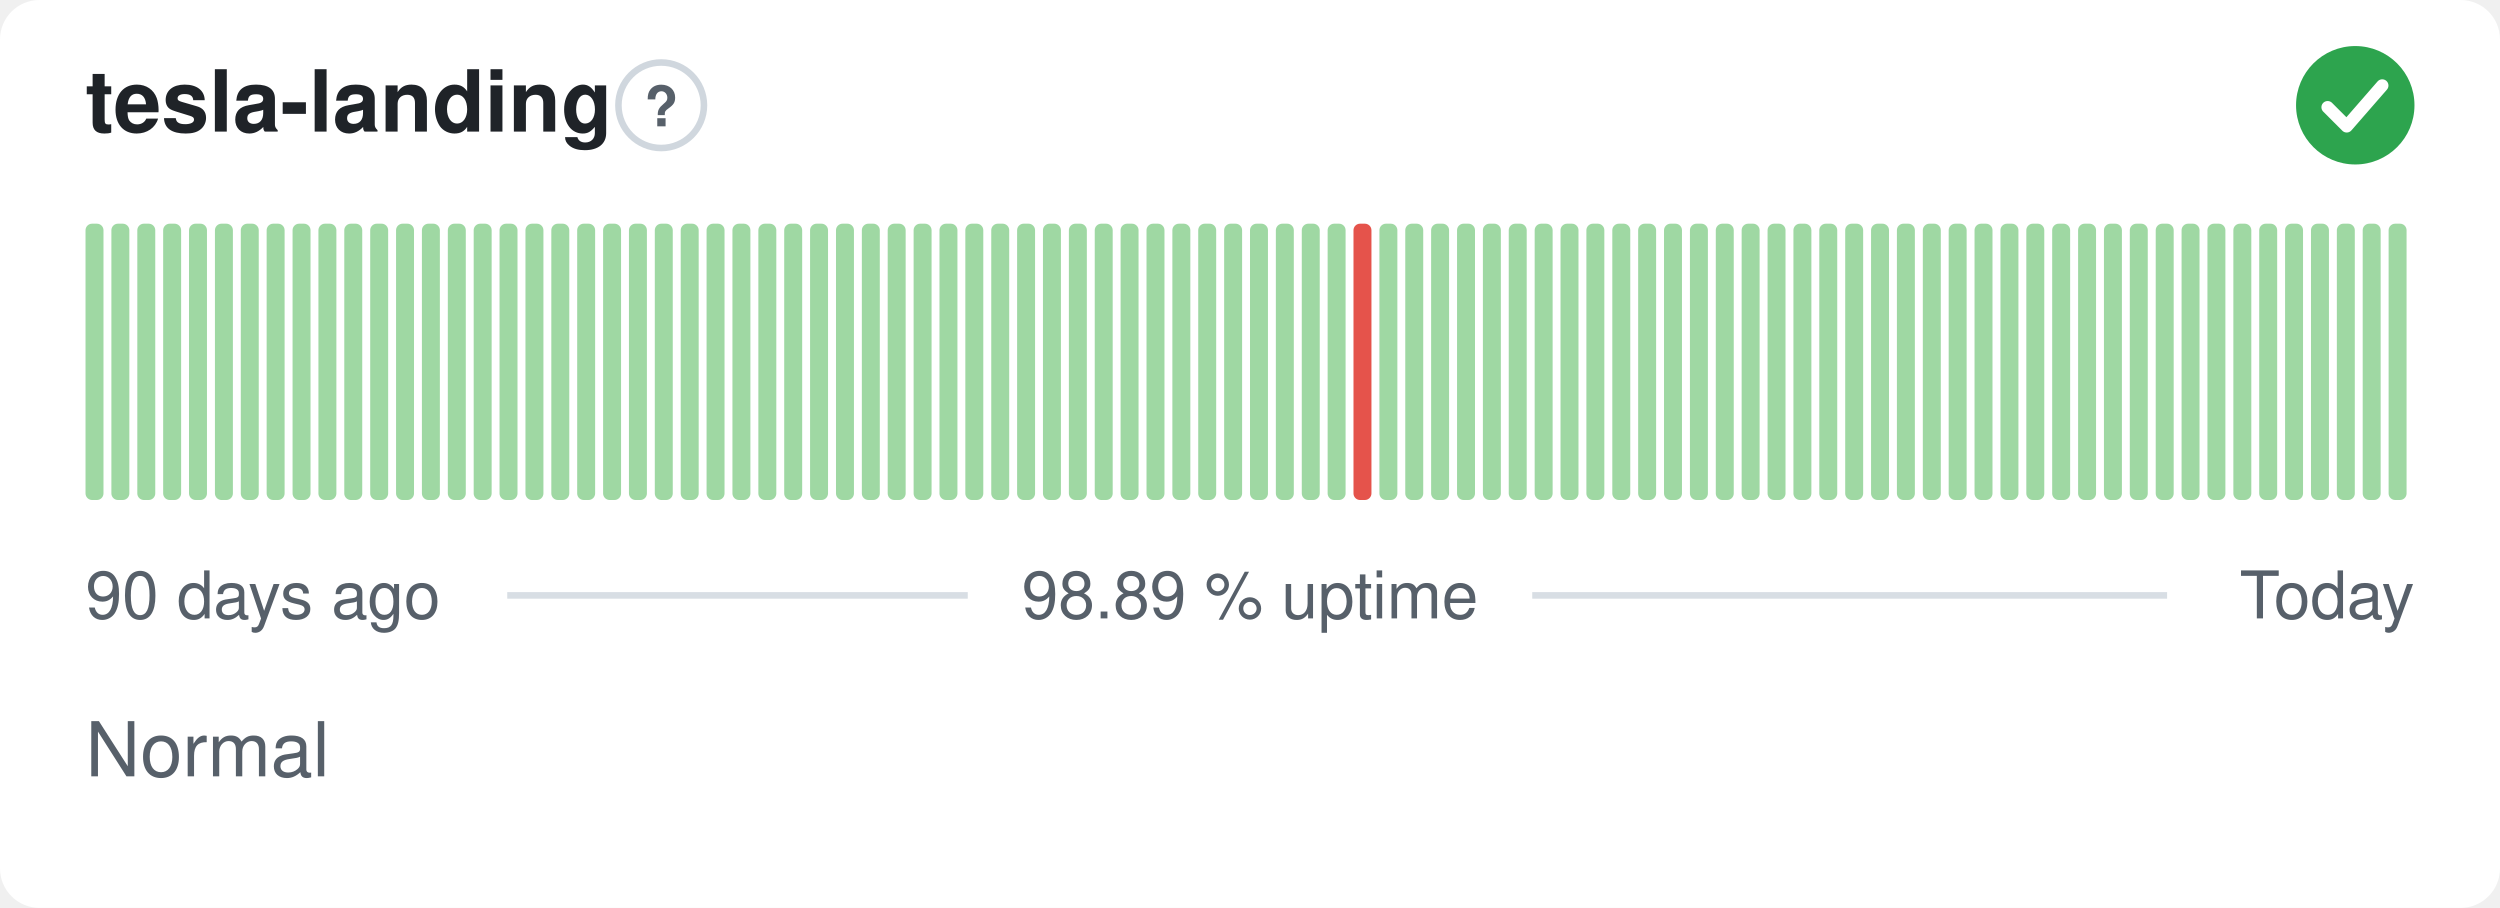
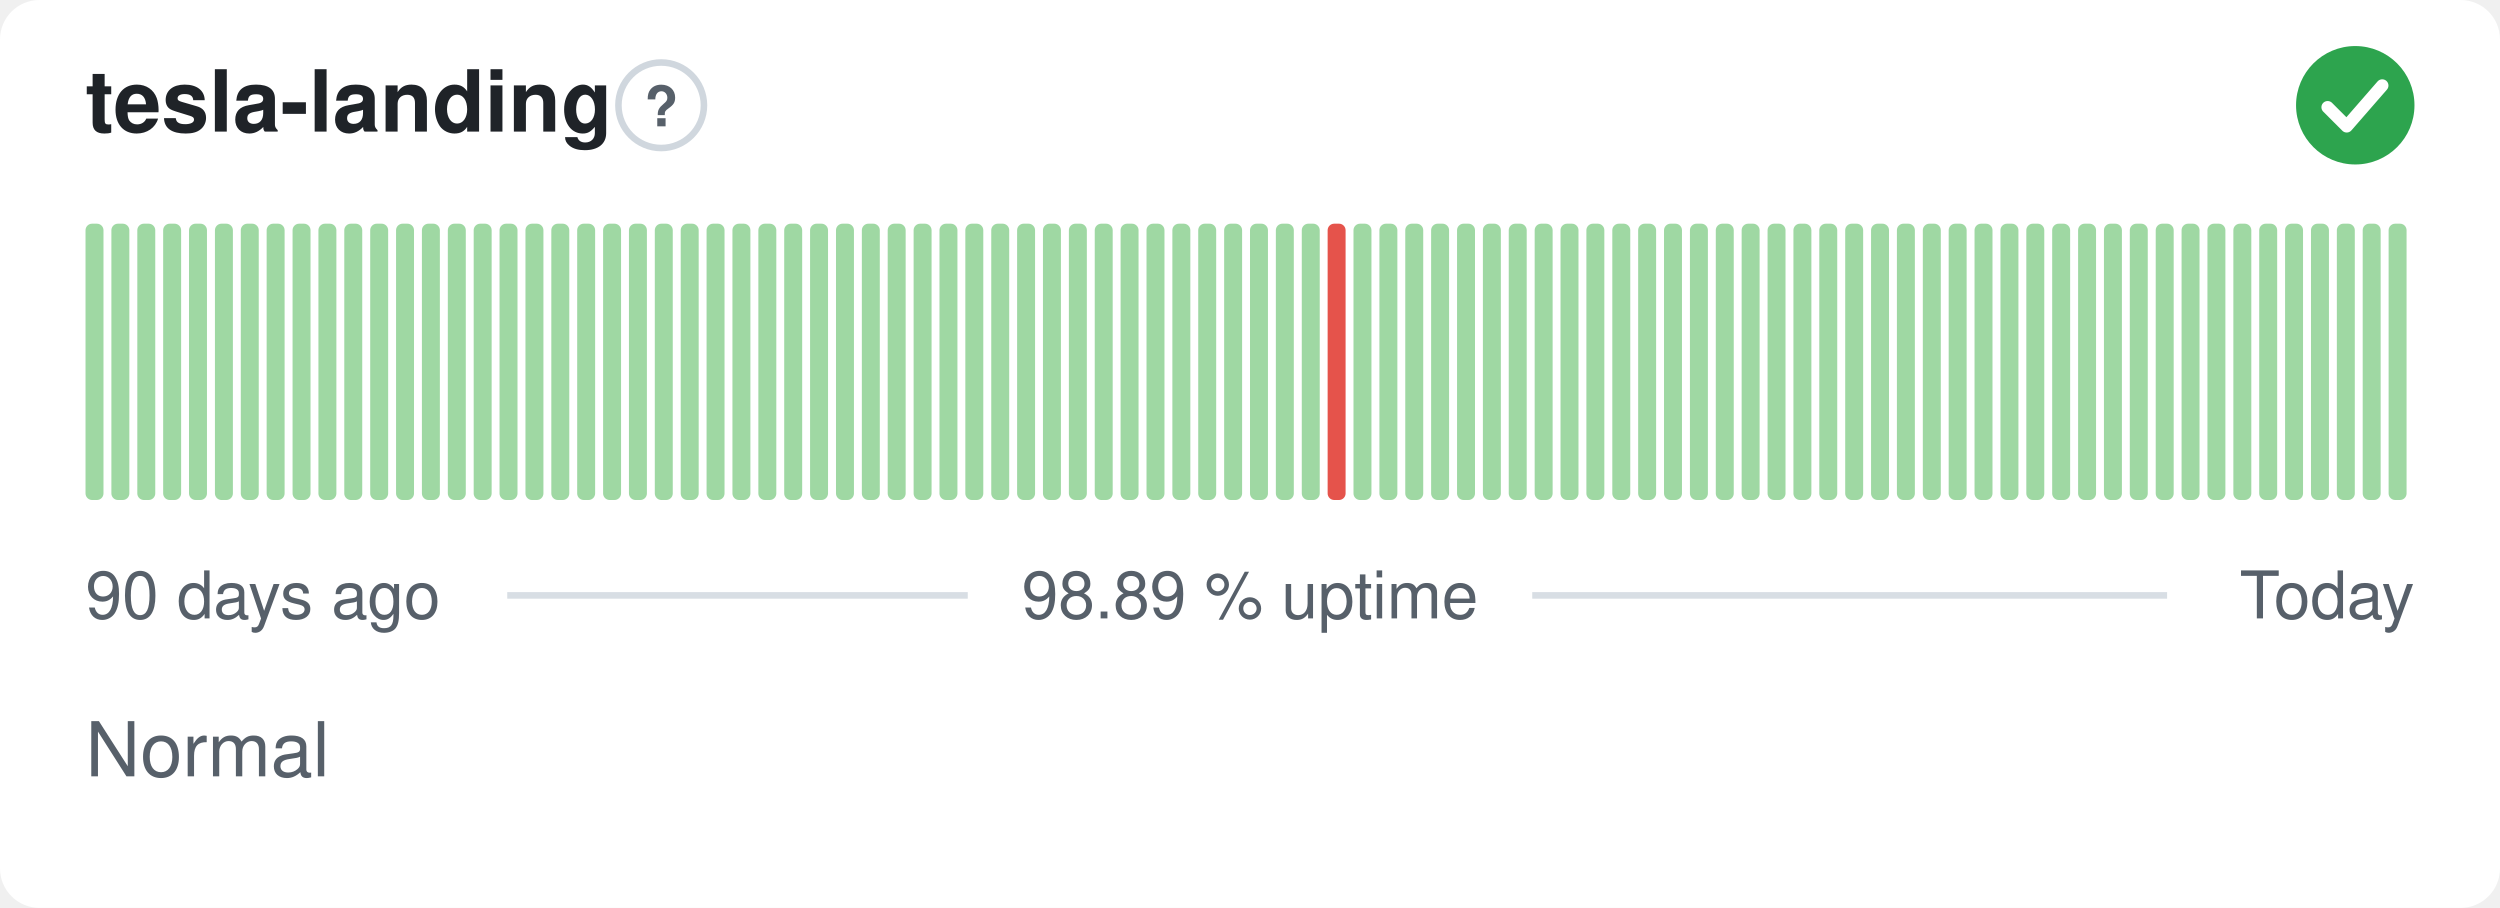
<svg xmlns="http://www.w3.org/2000/svg" width="380" height="138" viewBox="0 0 380 138" role="img" aria-label="tesla-landing: Normal, 98.89 % uptime over the last 90 days" font-family="-apple-system,BlinkMacSystemFont,'Segoe UI',Helvetica,Arial,sans-serif">
  <style>
    @media (prefers-color-scheme: dark) {
      .bg { fill: #0d1117 }
      .title { fill: #e6edf3 }
      .muted { fill: #8b949e }
      .hint { stroke: #30363d }
      .rule { stroke: #30363d }
      .nodata { fill: #21262d }
    }
  </style>
  <rect class="bg" width="380" height="138" rx="6" fill="#ffffff" />
  <text class="title" x="13" y="20" font-size="13" font-weight="600" fill="#1f2328">tesla-landing</text>
  <circle class="hint" cx="100.5" cy="16" r="6.5" fill="none" stroke="#d0d7de" stroke-width="1" />
  <text class="muted" x="100.5" y="19.2" text-anchor="middle" font-size="8.5" font-weight="700" fill="#57606a">?</text>
  <circle cx="358" cy="16" r="9" fill="#2da44e" />
  <path d="M353.80 16.30l2.90 2.90 5.40 -6.20" fill="none" stroke="#fff" stroke-width="1.89" stroke-linecap="round" stroke-linejoin="round" />
  <rect x="13.00" y="34.00" width="2.73" height="42.00" rx="1" fill="#9fd8a3" />
  <rect x="16.93" y="34.00" width="2.73" height="42.00" rx="1" fill="#9fd8a3" />
  <rect x="20.87" y="34.00" width="2.73" height="42.00" rx="1" fill="#9fd8a3" />
  <rect x="24.80" y="34.00" width="2.73" height="42.00" rx="1" fill="#9fd8a3" />
  <rect x="28.73" y="34.00" width="2.73" height="42.00" rx="1" fill="#9fd8a3" />
  <rect x="32.67" y="34.00" width="2.73" height="42.00" rx="1" fill="#9fd8a3" />
  <rect x="36.60" y="34.00" width="2.73" height="42.00" rx="1" fill="#9fd8a3" />
  <rect x="40.53" y="34.00" width="2.73" height="42.00" rx="1" fill="#9fd8a3" />
  <rect x="44.47" y="34.00" width="2.73" height="42.00" rx="1" fill="#9fd8a3" />
  <rect x="48.40" y="34.00" width="2.73" height="42.00" rx="1" fill="#9fd8a3" />
  <rect x="52.33" y="34.00" width="2.73" height="42.00" rx="1" fill="#9fd8a3" />
  <rect x="56.27" y="34.00" width="2.73" height="42.00" rx="1" fill="#9fd8a3" />
  <rect x="60.20" y="34.00" width="2.73" height="42.00" rx="1" fill="#9fd8a3" />
  <rect x="64.13" y="34.00" width="2.73" height="42.00" rx="1" fill="#9fd8a3" />
  <rect x="68.07" y="34.00" width="2.73" height="42.00" rx="1" fill="#9fd8a3" />
  <rect x="72.00" y="34.00" width="2.73" height="42.00" rx="1" fill="#9fd8a3" />
  <rect x="75.93" y="34.00" width="2.73" height="42.00" rx="1" fill="#9fd8a3" />
  <rect x="79.87" y="34.00" width="2.73" height="42.00" rx="1" fill="#9fd8a3" />
  <rect x="83.80" y="34.00" width="2.73" height="42.00" rx="1" fill="#9fd8a3" />
  <rect x="87.73" y="34.00" width="2.73" height="42.00" rx="1" fill="#9fd8a3" />
  <rect x="91.67" y="34.00" width="2.73" height="42.00" rx="1" fill="#9fd8a3" />
  <rect x="95.60" y="34.00" width="2.73" height="42.00" rx="1" fill="#9fd8a3" />
  <rect x="99.53" y="34.00" width="2.73" height="42.00" rx="1" fill="#9fd8a3" />
  <rect x="103.47" y="34.00" width="2.73" height="42.00" rx="1" fill="#9fd8a3" />
  <rect x="107.40" y="34.00" width="2.73" height="42.00" rx="1" fill="#9fd8a3" />
  <rect x="111.33" y="34.00" width="2.73" height="42.00" rx="1" fill="#9fd8a3" />
  <rect x="115.27" y="34.00" width="2.73" height="42.00" rx="1" fill="#9fd8a3" />
  <rect x="119.20" y="34.00" width="2.73" height="42.00" rx="1" fill="#9fd8a3" />
  <rect x="123.13" y="34.00" width="2.73" height="42.00" rx="1" fill="#9fd8a3" />
  <rect x="127.07" y="34.00" width="2.73" height="42.00" rx="1" fill="#9fd8a3" />
  <rect x="131.00" y="34.00" width="2.73" height="42.00" rx="1" fill="#9fd8a3" />
  <rect x="134.93" y="34.00" width="2.73" height="42.00" rx="1" fill="#9fd8a3" />
  <rect x="138.87" y="34.00" width="2.73" height="42.00" rx="1" fill="#9fd8a3" />
  <rect x="142.80" y="34.00" width="2.73" height="42.00" rx="1" fill="#9fd8a3" />
  <rect x="146.73" y="34.00" width="2.73" height="42.00" rx="1" fill="#9fd8a3" />
  <rect x="150.67" y="34.00" width="2.73" height="42.00" rx="1" fill="#9fd8a3" />
  <rect x="154.60" y="34.00" width="2.73" height="42.00" rx="1" fill="#9fd8a3" />
  <rect x="158.53" y="34.00" width="2.73" height="42.00" rx="1" fill="#9fd8a3" />
  <rect x="162.47" y="34.00" width="2.73" height="42.00" rx="1" fill="#9fd8a3" />
  <rect x="166.40" y="34.00" width="2.73" height="42.00" rx="1" fill="#9fd8a3" />
  <rect x="170.33" y="34.00" width="2.73" height="42.00" rx="1" fill="#9fd8a3" />
  <rect x="174.27" y="34.00" width="2.73" height="42.00" rx="1" fill="#9fd8a3" />
  <rect x="178.20" y="34.00" width="2.73" height="42.00" rx="1" fill="#9fd8a3" />
  <rect x="182.13" y="34.00" width="2.73" height="42.00" rx="1" fill="#9fd8a3" />
  <rect x="186.07" y="34.00" width="2.73" height="42.00" rx="1" fill="#9fd8a3" />
  <rect x="190.00" y="34.00" width="2.73" height="42.00" rx="1" fill="#9fd8a3" />
  <rect x="193.93" y="34.00" width="2.73" height="42.00" rx="1" fill="#9fd8a3" />
  <rect x="197.87" y="34.00" width="2.73" height="42.00" rx="1" fill="#9fd8a3" />
-   <rect x="201.80" y="34.00" width="2.73" height="42.00" rx="1" fill="#9fd8a3" />
-   <rect x="205.73" y="34.00" width="2.73" height="42.00" rx="1" fill="#e5534b" />
+   <rect x="201.80" y="34.00" width="2.73" height="42.00" rx="1" fill="#e5534b" />
+   <rect x="205.73" y="34.00" width="2.73" height="42.00" rx="1" fill="#9fd8a3" />
  <rect x="209.67" y="34.00" width="2.73" height="42.00" rx="1" fill="#9fd8a3" />
  <rect x="213.60" y="34.00" width="2.73" height="42.00" rx="1" fill="#9fd8a3" />
  <rect x="217.53" y="34.00" width="2.73" height="42.00" rx="1" fill="#9fd8a3" />
  <rect x="221.47" y="34.00" width="2.73" height="42.00" rx="1" fill="#9fd8a3" />
  <rect x="225.40" y="34.00" width="2.73" height="42.00" rx="1" fill="#9fd8a3" />
  <rect x="229.33" y="34.00" width="2.73" height="42.00" rx="1" fill="#9fd8a3" />
  <rect x="233.27" y="34.00" width="2.73" height="42.00" rx="1" fill="#9fd8a3" />
  <rect x="237.20" y="34.00" width="2.73" height="42.00" rx="1" fill="#9fd8a3" />
  <rect x="241.13" y="34.00" width="2.73" height="42.00" rx="1" fill="#9fd8a3" />
  <rect x="245.07" y="34.00" width="2.73" height="42.00" rx="1" fill="#9fd8a3" />
  <rect x="249.00" y="34.00" width="2.73" height="42.00" rx="1" fill="#9fd8a3" />
  <rect x="252.93" y="34.00" width="2.73" height="42.00" rx="1" fill="#9fd8a3" />
  <rect x="256.87" y="34.00" width="2.73" height="42.00" rx="1" fill="#9fd8a3" />
  <rect x="260.80" y="34.00" width="2.73" height="42.00" rx="1" fill="#9fd8a3" />
  <rect x="264.73" y="34.00" width="2.73" height="42.00" rx="1" fill="#9fd8a3" />
  <rect x="268.67" y="34.00" width="2.73" height="42.00" rx="1" fill="#9fd8a3" />
  <rect x="272.60" y="34.00" width="2.73" height="42.00" rx="1" fill="#9fd8a3" />
  <rect x="276.53" y="34.00" width="2.73" height="42.00" rx="1" fill="#9fd8a3" />
  <rect x="280.47" y="34.00" width="2.73" height="42.00" rx="1" fill="#9fd8a3" />
  <rect x="284.40" y="34.00" width="2.73" height="42.00" rx="1" fill="#9fd8a3" />
  <rect x="288.33" y="34.00" width="2.73" height="42.00" rx="1" fill="#9fd8a3" />
  <rect x="292.27" y="34.00" width="2.73" height="42.00" rx="1" fill="#9fd8a3" />
  <rect x="296.20" y="34.00" width="2.73" height="42.00" rx="1" fill="#9fd8a3" />
  <rect x="300.13" y="34.00" width="2.73" height="42.00" rx="1" fill="#9fd8a3" />
  <rect x="304.07" y="34.00" width="2.73" height="42.00" rx="1" fill="#9fd8a3" />
  <rect x="308.00" y="34.00" width="2.73" height="42.00" rx="1" fill="#9fd8a3" />
  <rect x="311.93" y="34.00" width="2.73" height="42.00" rx="1" fill="#9fd8a3" />
  <rect x="315.87" y="34.00" width="2.73" height="42.00" rx="1" fill="#9fd8a3" />
  <rect x="319.80" y="34.00" width="2.73" height="42.00" rx="1" fill="#9fd8a3" />
  <rect x="323.73" y="34.00" width="2.73" height="42.00" rx="1" fill="#9fd8a3" />
  <rect x="327.67" y="34.00" width="2.73" height="42.00" rx="1" fill="#9fd8a3" />
  <rect x="331.60" y="34.00" width="2.73" height="42.00" rx="1" fill="#9fd8a3" />
  <rect x="335.53" y="34.00" width="2.73" height="42.00" rx="1" fill="#9fd8a3" />
  <rect x="339.47" y="34.00" width="2.73" height="42.00" rx="1" fill="#9fd8a3" />
  <rect x="343.40" y="34.00" width="2.73" height="42.00" rx="1" fill="#9fd8a3" />
  <rect x="347.33" y="34.00" width="2.73" height="42.00" rx="1" fill="#9fd8a3" />
  <rect x="351.27" y="34.00" width="2.73" height="42.00" rx="1" fill="#9fd8a3" />
  <rect x="355.20" y="34.00" width="2.73" height="42.00" rx="1" fill="#9fd8a3" />
  <rect x="359.13" y="34.00" width="2.73" height="42.00" rx="1" fill="#9fd8a3" />
  <rect x="363.07" y="34.00" width="2.73" height="42.00" rx="1" fill="#9fd8a3" />
  <text class="muted" x="13" y="94" font-size="10" fill="#57606a">90 days ago</text>
  <text class="muted" x="190" y="94" text-anchor="middle" font-size="10" fill="#57606a">98.89 % uptime</text>
  <text class="muted" x="367" y="94" text-anchor="end" font-size="10" fill="#57606a">Today</text>
  <line class="rule" x1="77.1" y1="90.5" x2="147.1" y2="90.5" stroke="#d8dee4" stroke-width="1" />
  <line class="rule" x1="232.9" y1="90.5" x2="329.4" y2="90.5" stroke="#d8dee4" stroke-width="1" />
  <text class="muted" x="13" y="118" font-size="11.5" fill="#57606a">Normal</text>
</svg>
